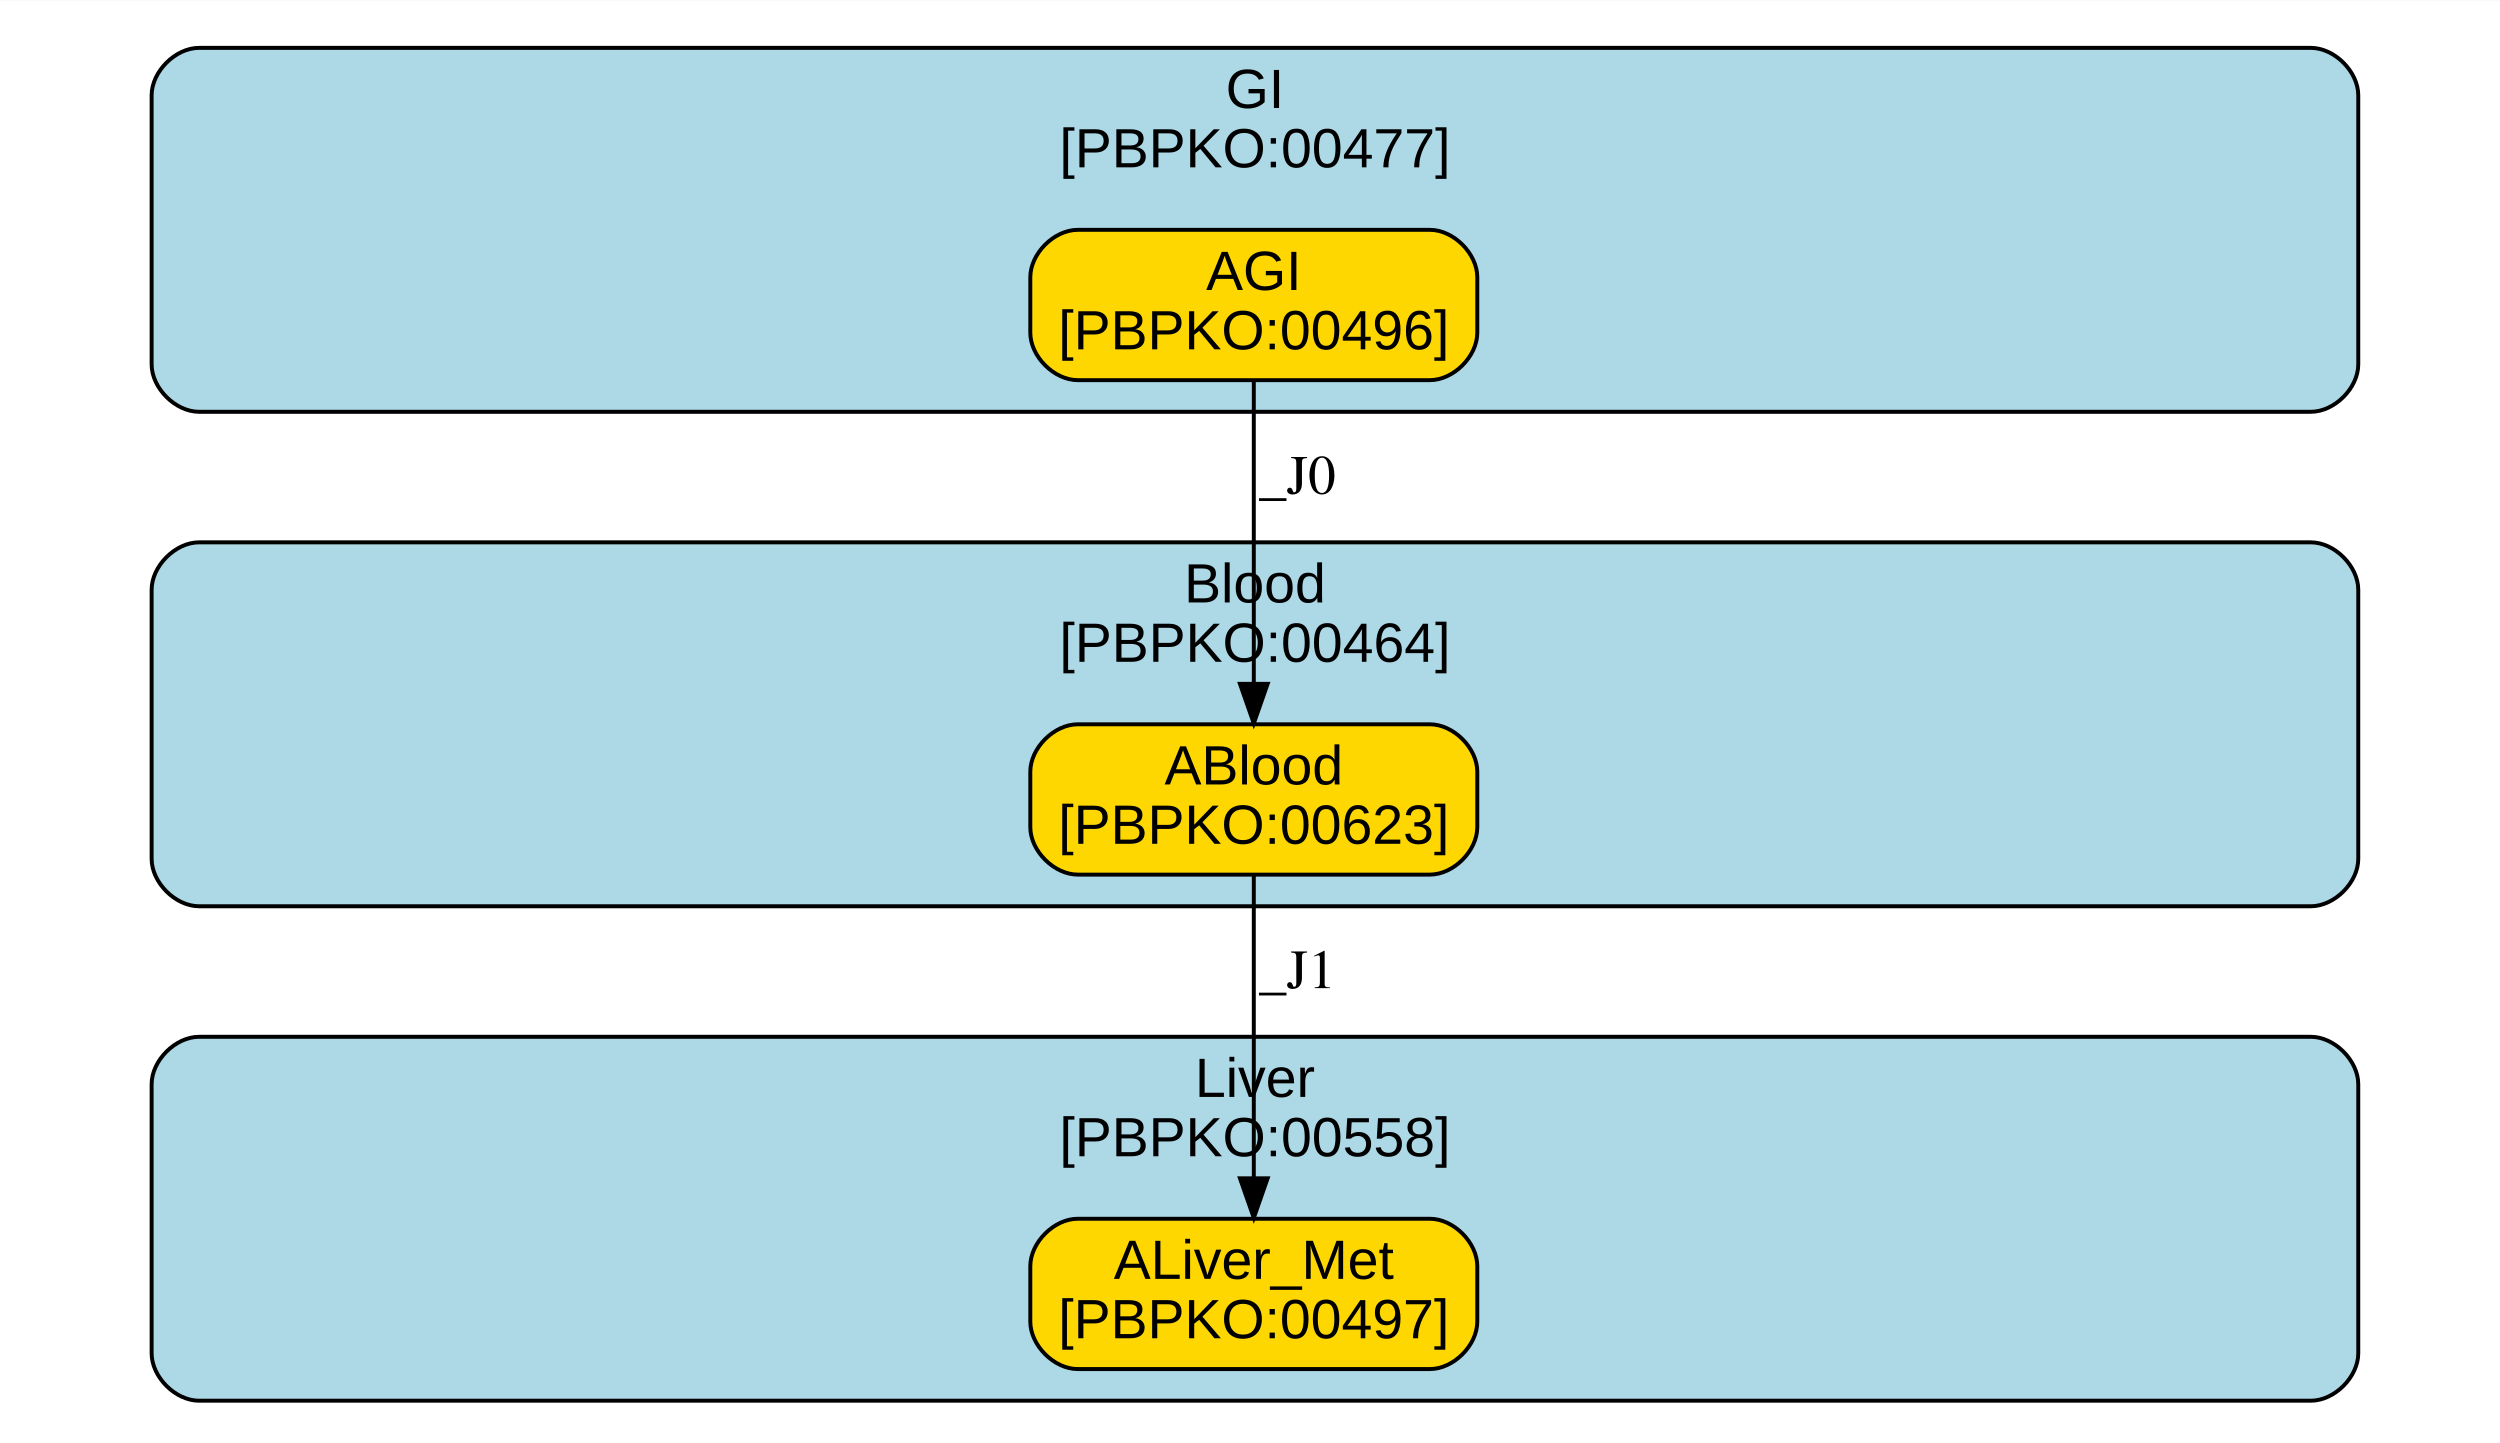
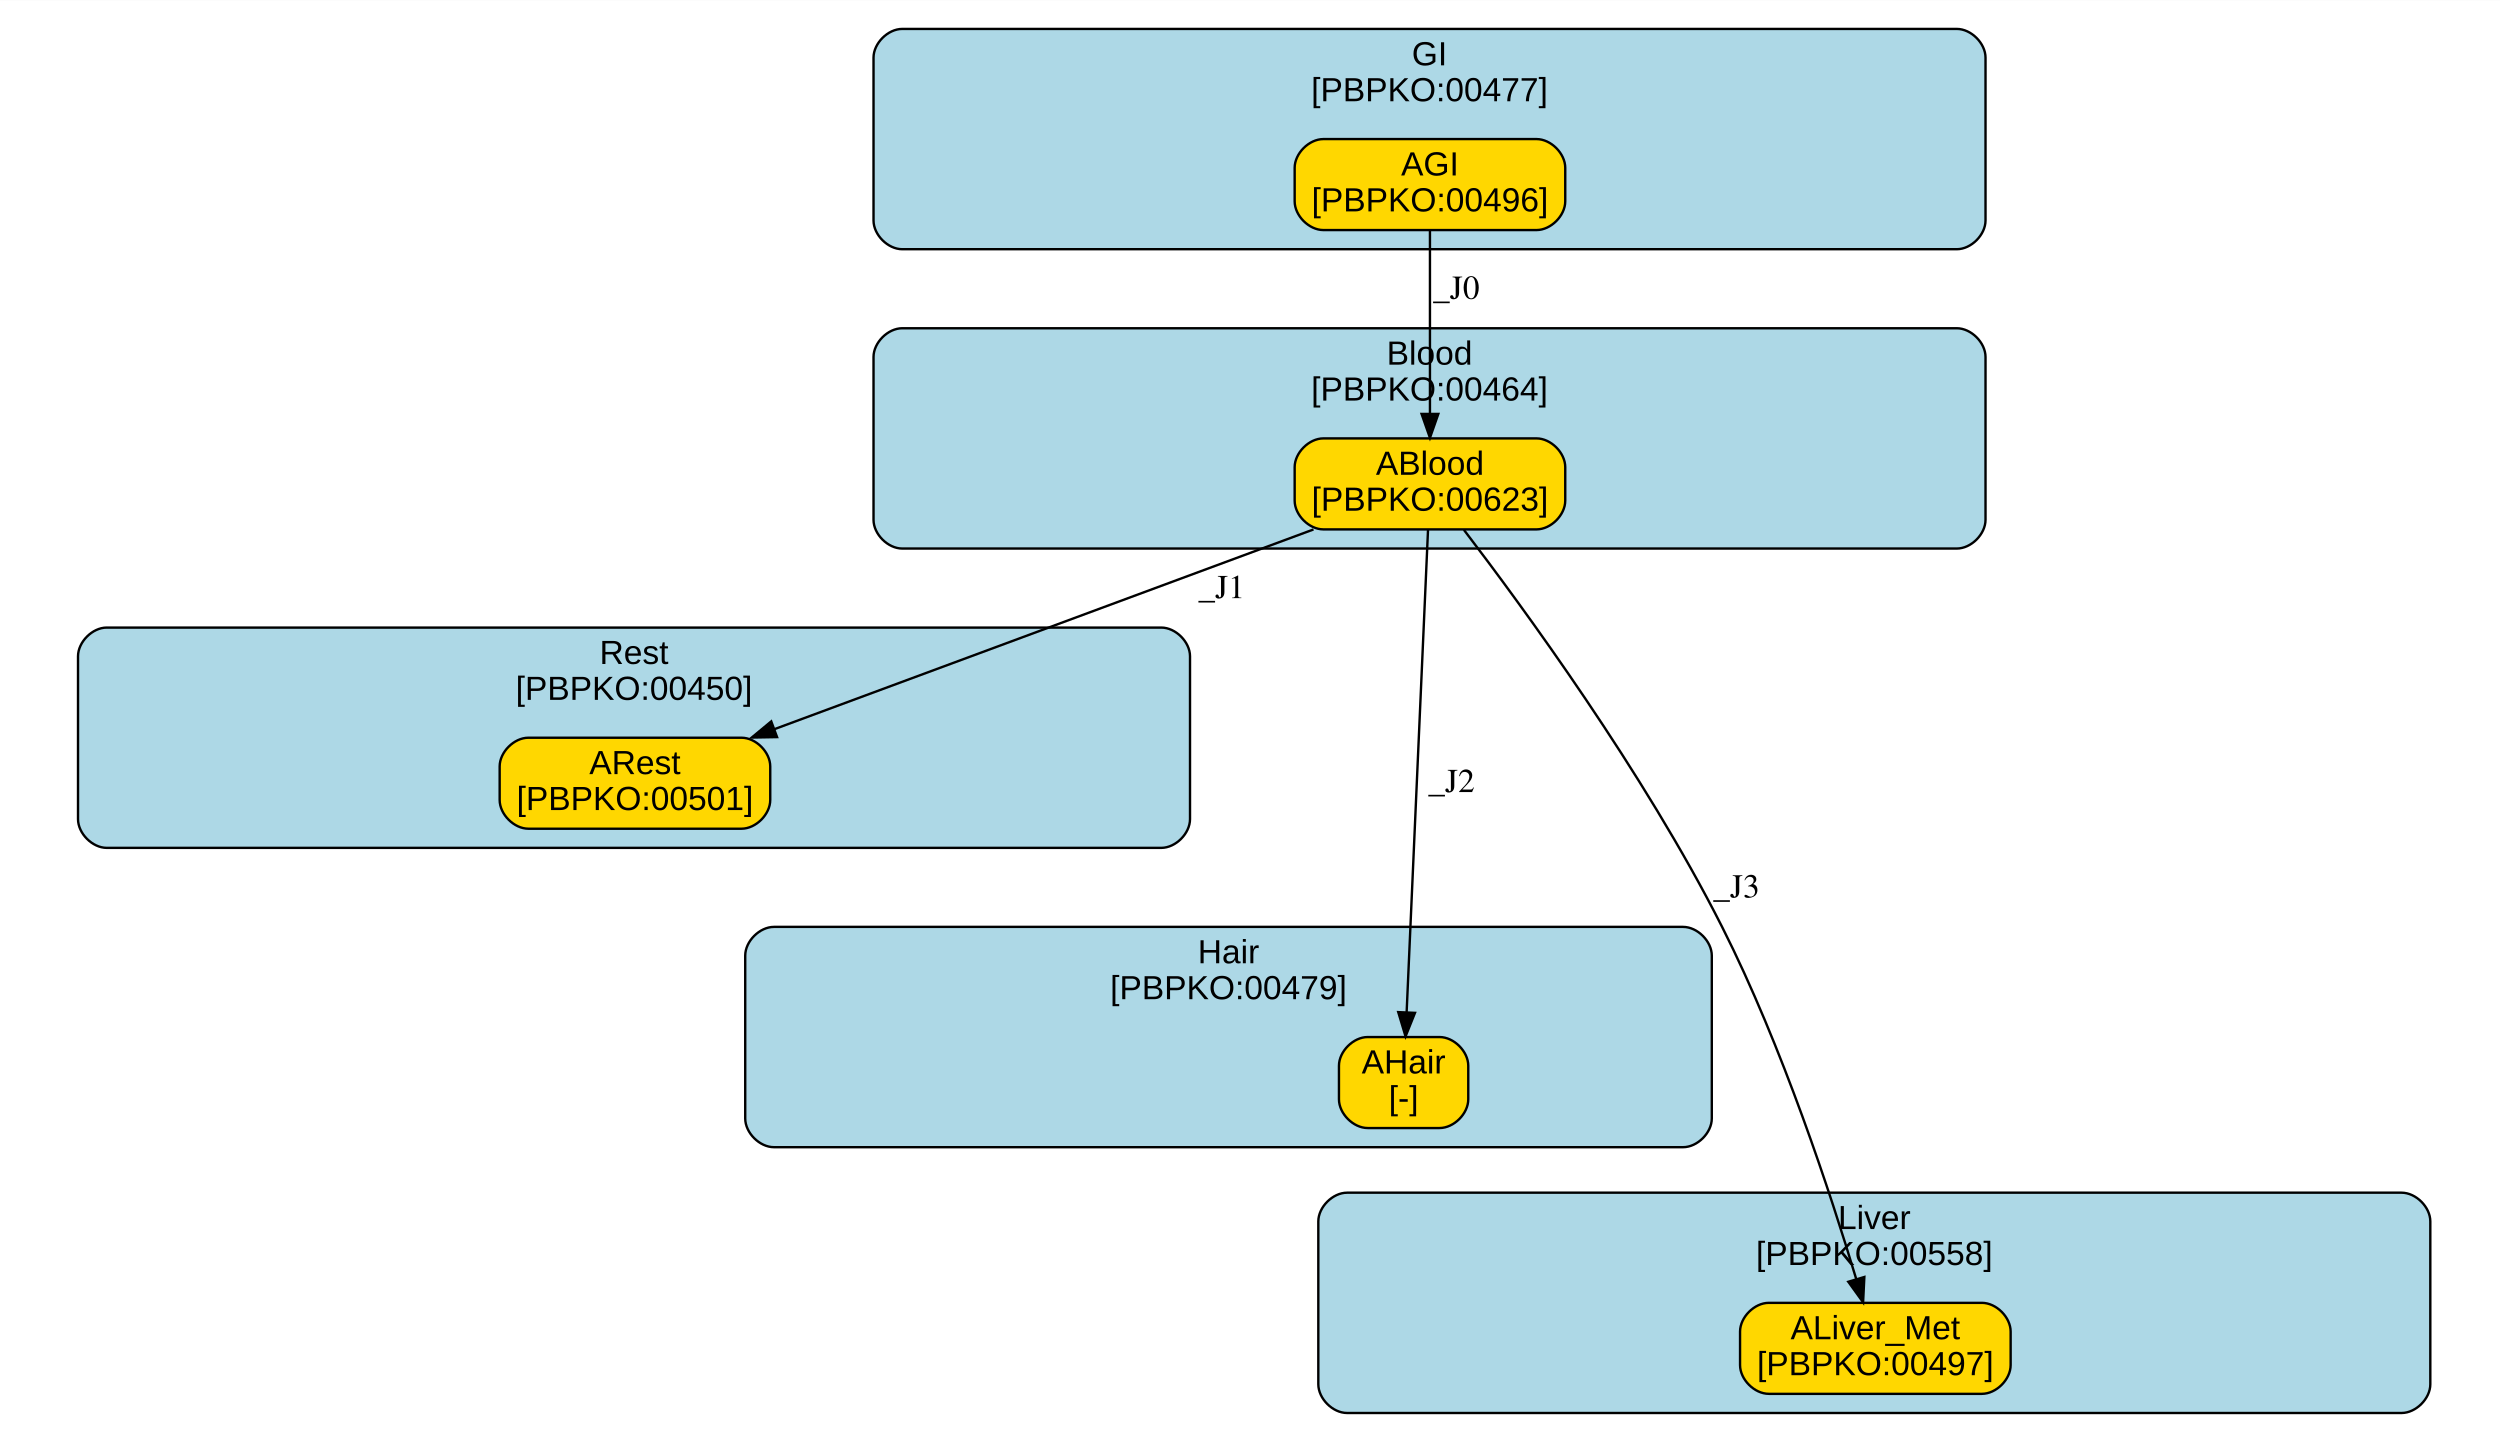
- <svg xmlns="http://www.w3.org/2000/svg" xmlns:xlink="http://www.w3.org/1999/xlink" width="499pt" height="288pt" viewBox="0.00 0.00 499.28 288.00">
-   <g id="graph0" class="graph" transform="scale(0.79 0.79) rotate(0) translate(4 362)">
-     <polygon fill="white" stroke="transparent" points="-4,4 -4,-362 630.5,-362 630.5,4 -4,4" />
+ <svg xmlns="http://www.w3.org/2000/svg" xmlns:xlink="http://www.w3.org/1999/xlink" width="501pt" height="288pt" viewBox="0.00 0.00 501.13 288.00">
+   <g id="graph0" class="graph" transform="scale(0.48 0.48) rotate(0) translate(4 598)">
+     <polygon fill="white" stroke="transparent" points="-4,4 -4,-598 1043.5,-598 1043.5,4 -4,4" />
    <g id="clust1" class="cluster">
      <g id="a_clust1">
        <a xlink:href="#compartment-GI" xlink:title="GI&#10;[PBPKO:00477]">
-           <path fill="lightblue" stroke="black" d="M46.33,-258C46.33,-258 580.17,-258 580.17,-258 586.17,-258 592.17,-264 592.17,-270 592.17,-270 592.17,-338 592.17,-338 592.17,-344 586.17,-350 580.17,-350 580.17,-350 46.33,-350 46.33,-350 40.33,-350 34.33,-344 34.33,-338 34.33,-338 34.33,-270 34.33,-270 34.33,-264 40.33,-258 46.33,-258" />
-           <text text-anchor="middle" x="313.25" y="-334.8" font-family="Arial" font-size="14.00">GI</text>
-           <text text-anchor="middle" x="313.25" y="-319.8" font-family="Arial" font-size="14.00">[PBPKO:00477]</text>
+           <path fill="lightblue" stroke="black" d="M372.79,-494C372.79,-494 813.17,-494 813.17,-494 819.17,-494 825.17,-500 825.17,-506 825.17,-506 825.17,-574 825.17,-574 825.17,-580 819.17,-586 813.17,-586 813.17,-586 372.79,-586 372.79,-586 366.79,-586 360.79,-580 360.79,-574 360.79,-574 360.79,-506 360.79,-506 360.79,-500 366.79,-494 372.79,-494" />
+           <text text-anchor="middle" x="592.98" y="-570.8" font-family="Arial" font-size="14.00">GI</text>
+           <text text-anchor="middle" x="592.98" y="-555.8" font-family="Arial" font-size="14.00">[PBPKO:00477]</text>
        </a>
      </g>
    </g>
    <g id="clust2" class="cluster">
      <g id="a_clust2">
-         <a xlink:href="#compartment-Liver" xlink:title="Liver&#10;[PBPKO:00558]">
-           <path fill="lightblue" stroke="black" d="M46.33,-8C46.33,-8 580.17,-8 580.17,-8 586.17,-8 592.17,-14 592.17,-20 592.17,-20 592.17,-88 592.17,-88 592.17,-94 586.17,-100 580.17,-100 580.17,-100 46.33,-100 46.33,-100 40.33,-100 34.33,-94 34.33,-88 34.33,-88 34.33,-20 34.33,-20 34.33,-14 40.33,-8 46.33,-8" />
-           <text text-anchor="middle" x="313.25" y="-84.8" font-family="Arial" font-size="14.00">Liver</text>
-           <text text-anchor="middle" x="313.25" y="-69.8" font-family="Arial" font-size="14.00">[PBPKO:00558]</text>
+         <a xlink:href="#compartment-Blood" xlink:title="Blood&#10;[PBPKO:00464]">
+           <path fill="lightblue" stroke="black" d="M372.79,-369C372.79,-369 813.17,-369 813.17,-369 819.17,-369 825.17,-375 825.17,-381 825.17,-381 825.17,-449 825.17,-449 825.17,-455 819.17,-461 813.17,-461 813.17,-461 372.79,-461 372.79,-461 366.79,-461 360.79,-455 360.79,-449 360.79,-449 360.79,-381 360.79,-381 360.79,-375 366.79,-369 372.79,-369" />
+           <text text-anchor="middle" x="592.98" y="-445.8" font-family="Arial" font-size="14.00">Blood</text>
+           <text text-anchor="middle" x="592.98" y="-430.8" font-family="Arial" font-size="14.00">[PBPKO:00464]</text>
        </a>
      </g>
    </g>
    <g id="clust3" class="cluster">
      <g id="a_clust3">
-         <a xlink:href="#compartment-Blood" xlink:title="Blood&#10;[PBPKO:00464]">
-           <path fill="lightblue" stroke="black" d="M46.33,-133C46.33,-133 580.17,-133 580.17,-133 586.17,-133 592.17,-139 592.17,-145 592.17,-145 592.17,-213 592.17,-213 592.17,-219 586.17,-225 580.17,-225 580.17,-225 46.33,-225 46.33,-225 40.33,-225 34.33,-219 34.33,-213 34.33,-213 34.33,-145 34.33,-145 34.33,-139 40.33,-133 46.33,-133" />
-           <text text-anchor="middle" x="313.25" y="-209.8" font-family="Arial" font-size="14.00">Blood</text>
-           <text text-anchor="middle" x="313.25" y="-194.8" font-family="Arial" font-size="14.00">[PBPKO:00464]</text>
+         <a xlink:href="#compartment-Rest" xlink:title="Rest&#10;[PBPKO:00450]">
+           <path fill="lightblue" stroke="black" d="M40.58,-244C40.58,-244 480.96,-244 480.96,-244 486.96,-244 492.96,-250 492.96,-256 492.96,-256 492.96,-324 492.96,-324 492.96,-330 486.96,-336 480.96,-336 480.96,-336 40.58,-336 40.58,-336 34.58,-336 28.58,-330 28.58,-324 28.58,-324 28.58,-256 28.58,-256 28.58,-250 34.58,-244 40.58,-244" />
+           <text text-anchor="middle" x="260.77" y="-320.8" font-family="Arial" font-size="14.00">Rest</text>
+           <text text-anchor="middle" x="260.77" y="-305.8" font-family="Arial" font-size="14.00">[PBPKO:00450]</text>
+         </a>
+       </g>
+     </g>
+     <g id="clust4" class="cluster">
+       <g id="a_clust4">
+         <a xlink:href="#compartment-Hair" xlink:title="Hair&#10;[PBPKO:00479]">
+           <path fill="lightblue" stroke="black" d="M319.21,-119C319.21,-119 698.86,-119 698.86,-119 704.86,-119 710.86,-125 710.86,-131 710.86,-131 710.86,-199 710.86,-199 710.86,-205 704.86,-211 698.86,-211 698.86,-211 319.21,-211 319.21,-211 313.21,-211 307.21,-205 307.21,-199 307.21,-199 307.21,-131 307.21,-131 307.21,-125 313.21,-119 319.21,-119" />
+           <text text-anchor="middle" x="509.03" y="-195.8" font-family="Arial" font-size="14.00">Hair</text>
+           <text text-anchor="middle" x="509.03" y="-180.8" font-family="Arial" font-size="14.00">[PBPKO:00479]</text>
+         </a>
+       </g>
+     </g>
+     <g id="clust5" class="cluster">
+       <g id="a_clust5">
+         <a xlink:href="#compartment-Liver" xlink:title="Liver&#10;[PBPKO:00558]">
+           <path fill="lightblue" stroke="black" d="M558.54,-8C558.54,-8 998.92,-8 998.92,-8 1004.92,-8 1010.92,-14 1010.92,-20 1010.92,-20 1010.92,-88 1010.92,-88 1010.92,-94 1004.92,-100 998.92,-100 998.92,-100 558.54,-100 558.54,-100 552.54,-100 546.54,-94 546.54,-88 546.54,-88 546.54,-20 546.54,-20 546.54,-14 552.54,-8 558.54,-8" />
+           <text text-anchor="middle" x="778.73" y="-84.8" font-family="Arial" font-size="14.00">Liver</text>
+           <text text-anchor="middle" x="778.73" y="-69.8" font-family="Arial" font-size="14.00">[PBPKO:00558]</text>
        </a>
      </g>
    </g>
    <g id="node1" class="node">
      <g id="a_node1">
        <a xlink:href="#species-AGI" xlink:title="AGI&#10;[PBPKO:00496]">
-           <path fill="gold" stroke="black" d="M357.46,-304C357.46,-304 268.46,-304 268.46,-304 262.46,-304 256.46,-298 256.46,-292 256.46,-292 256.46,-278 256.46,-278 256.46,-272 262.46,-266 268.46,-266 268.46,-266 357.46,-266 357.46,-266 363.46,-266 369.46,-272 369.46,-278 369.46,-278 369.46,-292 369.46,-292 369.46,-298 363.46,-304 357.46,-304" />
-           <text text-anchor="middle" x="312.96" y="-288.8" font-family="Arial" font-size="14.00">AGI</text>
-           <text text-anchor="middle" x="312.96" y="-273.8" font-family="Arial" font-size="14.00">[PBPKO:00496]</text>
+           <path fill="gold" stroke="black" d="M637.66,-540C637.66,-540 548.66,-540 548.66,-540 542.66,-540 536.66,-534 536.66,-528 536.66,-528 536.66,-514 536.66,-514 536.66,-508 542.66,-502 548.66,-502 548.66,-502 637.66,-502 637.66,-502 643.66,-502 649.66,-508 649.66,-514 649.66,-514 649.66,-528 649.66,-528 649.66,-534 643.66,-540 637.66,-540" />
+           <text text-anchor="middle" x="593.16" y="-524.8" font-family="Arial" font-size="14.00">AGI</text>
+           <text text-anchor="middle" x="593.16" y="-509.8" font-family="Arial" font-size="14.00">[PBPKO:00496]</text>
        </a>
      </g>
    </g>
-     <g id="node3" class="node">
-       <g id="a_node3">
+     <g id="node2" class="node">
+       <g id="a_node2">
        <a xlink:href="#species-ABlood" xlink:title="ABlood&#10;[PBPKO:00623]">
-           <path fill="gold" stroke="black" d="M357.46,-179C357.46,-179 268.46,-179 268.46,-179 262.46,-179 256.46,-173 256.46,-167 256.46,-167 256.46,-153 256.46,-153 256.46,-147 262.46,-141 268.46,-141 268.46,-141 357.46,-141 357.46,-141 363.46,-141 369.46,-147 369.46,-153 369.46,-153 369.46,-167 369.46,-167 369.46,-173 363.46,-179 357.46,-179" />
-           <text text-anchor="middle" x="312.96" y="-163.8" font-family="Arial" font-size="14.00">ABlood</text>
-           <text text-anchor="middle" x="312.96" y="-148.8" font-family="Arial" font-size="14.00">[PBPKO:00623]</text>
+           <path fill="gold" stroke="black" d="M637.66,-415C637.66,-415 548.66,-415 548.66,-415 542.66,-415 536.66,-409 536.66,-403 536.66,-403 536.66,-389 536.66,-389 536.66,-383 542.66,-377 548.66,-377 548.66,-377 637.66,-377 637.66,-377 643.66,-377 649.66,-383 649.66,-389 649.66,-389 649.66,-403 649.66,-403 649.66,-409 643.66,-415 637.66,-415" />
+           <text text-anchor="middle" x="593.16" y="-399.8" font-family="Arial" font-size="14.00">ABlood</text>
+           <text text-anchor="middle" x="593.16" y="-384.8" font-family="Arial" font-size="14.00">[PBPKO:00623]</text>
        </a>
      </g>
    </g>
    <g id="edge1" class="edge">
-       <path fill="none" stroke="black" d="M312.96,-265.85C312.96,-245.68 312.96,-212.86 312.96,-189.31" />
-       <polygon fill="black" stroke="black" points="316.46,-189.22 312.96,-179.22 309.46,-189.22 316.46,-189.22" />
-       <text text-anchor="middle" x="323.96" y="-237.3" font-family="Times,serif" font-size="14.00">_J0</text>
+       <path fill="none" stroke="black" d="M593.16,-501.85C593.16,-481.68 593.16,-448.86 593.16,-425.31" />
+       <polygon fill="black" stroke="black" points="596.66,-425.22 593.16,-415.22 589.66,-425.22 596.66,-425.22" />
+       <text text-anchor="middle" x="604.16" y="-473.3" font-family="Times,serif" font-size="14.00">_J0</text>
    </g>
-     <g id="node2" class="node">
-       <g id="a_node2">
-         <a xlink:href="#species-ALiver_Met" xlink:title="ALiver_Met&#10;[PBPKO:00497]">
-           <path fill="gold" stroke="black" d="M357.46,-54C357.46,-54 268.46,-54 268.46,-54 262.46,-54 256.46,-48 256.46,-42 256.46,-42 256.46,-28 256.46,-28 256.46,-22 262.46,-16 268.46,-16 268.46,-16 357.46,-16 357.46,-16 363.46,-16 369.46,-22 369.46,-28 369.46,-28 369.46,-42 369.46,-42 369.46,-48 363.46,-54 357.46,-54" />
-           <text text-anchor="middle" x="312.96" y="-38.8" font-family="Arial" font-size="14.00">ALiver_Met</text>
-           <text text-anchor="middle" x="312.96" y="-23.8" font-family="Arial" font-size="14.00">[PBPKO:00497]</text>
+     <g id="node3" class="node">
+       <g id="a_node3">
+         <a xlink:href="#species-ARest" xlink:title="ARest&#10;[PBPKO:00501]">
+           <path fill="gold" stroke="black" d="M305.66,-290C305.66,-290 216.66,-290 216.66,-290 210.66,-290 204.66,-284 204.66,-278 204.66,-278 204.66,-264 204.66,-264 204.66,-258 210.66,-252 216.66,-252 216.66,-252 305.66,-252 305.66,-252 311.66,-252 317.66,-258 317.66,-264 317.66,-264 317.66,-278 317.66,-278 317.66,-284 311.66,-290 305.66,-290" />
+           <text text-anchor="middle" x="261.16" y="-274.8" font-family="Arial" font-size="14.00">ARest</text>
+           <text text-anchor="middle" x="261.16" y="-259.8" font-family="Arial" font-size="14.00">[PBPKO:00501]</text>
        </a>
      </g>
    </g>
    <g id="edge2" class="edge">
-       <path fill="none" stroke="black" d="M312.96,-140.85C312.96,-120.68 312.96,-87.86 312.96,-64.31" />
-       <polygon fill="black" stroke="black" points="316.46,-64.22 312.96,-54.22 309.46,-64.22 316.46,-64.22" />
-       <text text-anchor="middle" x="323.96" y="-112.3" font-family="Times,serif" font-size="14.00">_J1</text>
+       <path fill="none" stroke="black" d="M544.53,-376.98C484.74,-354.83 383.36,-317.27 319.46,-293.6" />
+       <polygon fill="black" stroke="black" points="320.51,-290.26 309.92,-290.07 318.08,-296.82 320.51,-290.26" />
+       <text text-anchor="middle" x="506.16" y="-348.3" font-family="Times,serif" font-size="14.00">_J1</text>
+     </g>
+     <g id="node4" class="node">
+       <g id="a_node4">
+         <a xlink:href="#species-AHair" xlink:title="AHair&#10;[-]">
+           <path fill="gold" stroke="black" d="M597.16,-165C597.16,-165 567.16,-165 567.16,-165 561.16,-165 555.16,-159 555.16,-153 555.16,-153 555.16,-139 555.16,-139 555.16,-133 561.16,-127 567.16,-127 567.16,-127 597.16,-127 597.16,-127 603.16,-127 609.16,-133 609.16,-139 609.16,-139 609.16,-153 609.16,-153 609.16,-159 603.16,-165 597.16,-165" />
+           <text text-anchor="middle" x="582.16" y="-149.8" font-family="Arial" font-size="14.00">AHair</text>
+           <text text-anchor="middle" x="582.16" y="-134.8" font-family="Arial" font-size="14.00">[-]</text>
+         </a>
+       </g>
+     </g>
+     <g id="edge3" class="edge">
+       <path fill="none" stroke="black" d="M592.35,-376.76C590.45,-333.95 585.7,-226.73 583.42,-175.34" />
+       <polygon fill="black" stroke="black" points="586.91,-175.1 582.97,-165.26 579.92,-175.41 586.91,-175.1" />
+       <text text-anchor="middle" x="602.16" y="-267.3" font-family="Times,serif" font-size="14.00">_J2</text>
+     </g>
+     <g id="node5" class="node">
+       <g id="a_node5">
+         <a xlink:href="#species-ALiver_Met" xlink:title="ALiver_Met&#10;[PBPKO:00497]">
+           <path fill="gold" stroke="black" d="M823.66,-54C823.66,-54 734.66,-54 734.66,-54 728.66,-54 722.66,-48 722.66,-42 722.66,-42 722.66,-28 722.66,-28 722.66,-22 728.66,-16 734.66,-16 734.66,-16 823.66,-16 823.66,-16 829.66,-16 835.66,-22 835.66,-28 835.66,-28 835.66,-42 835.66,-42 835.66,-48 829.66,-54 823.66,-54" />
+           <text text-anchor="middle" x="779.16" y="-38.8" font-family="Arial" font-size="14.00">ALiver_Met</text>
+           <text text-anchor="middle" x="779.16" y="-23.8" font-family="Arial" font-size="14.00">[PBPKO:00497]</text>
+         </a>
+       </g>
+     </g>
+     <g id="edge4" class="edge">
+       <path fill="none" stroke="black" d="M607.33,-376.82C631.83,-344.76 682.57,-275.48 715.16,-211 740.33,-161.21 760.64,-99.07 771.21,-63.83" />
+       <polygon fill="black" stroke="black" points="774.57,-64.8 774.05,-54.22 767.86,-62.81 774.57,-64.8" />
+       <text text-anchor="middle" x="721.16" y="-223.3" font-family="Times,serif" font-size="14.00">_J3</text>
    </g>
  </g>
</svg>
